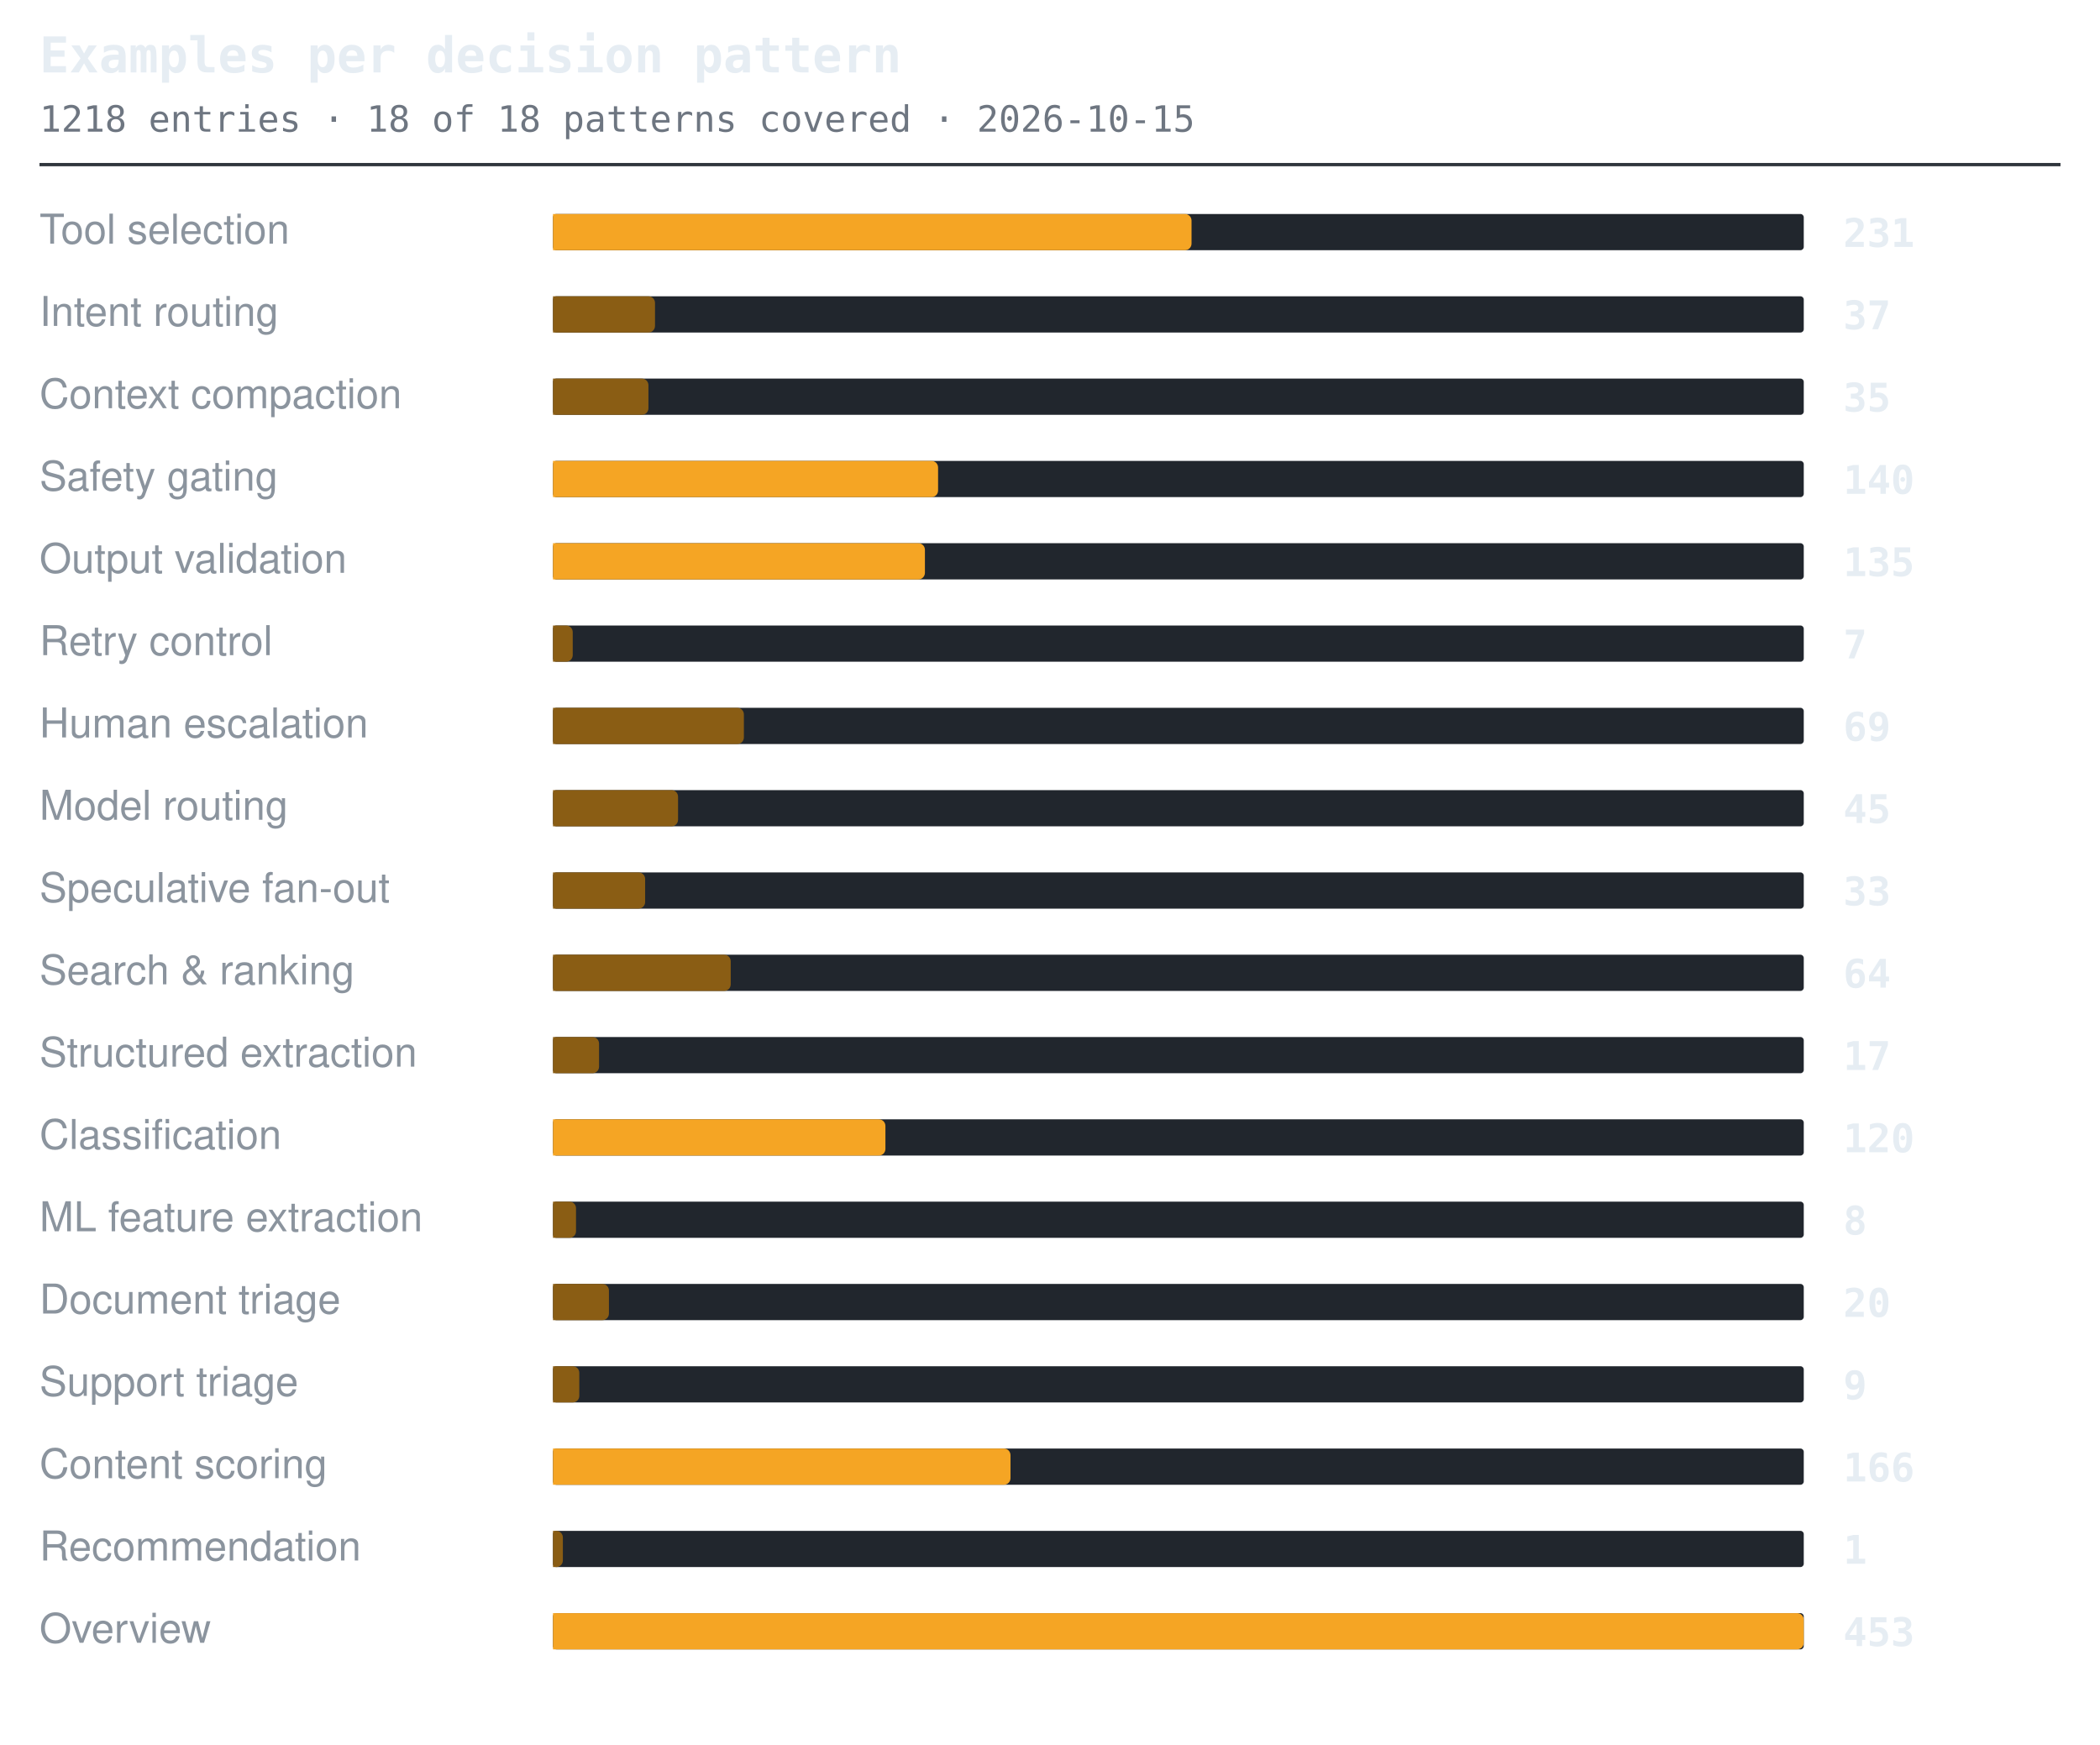
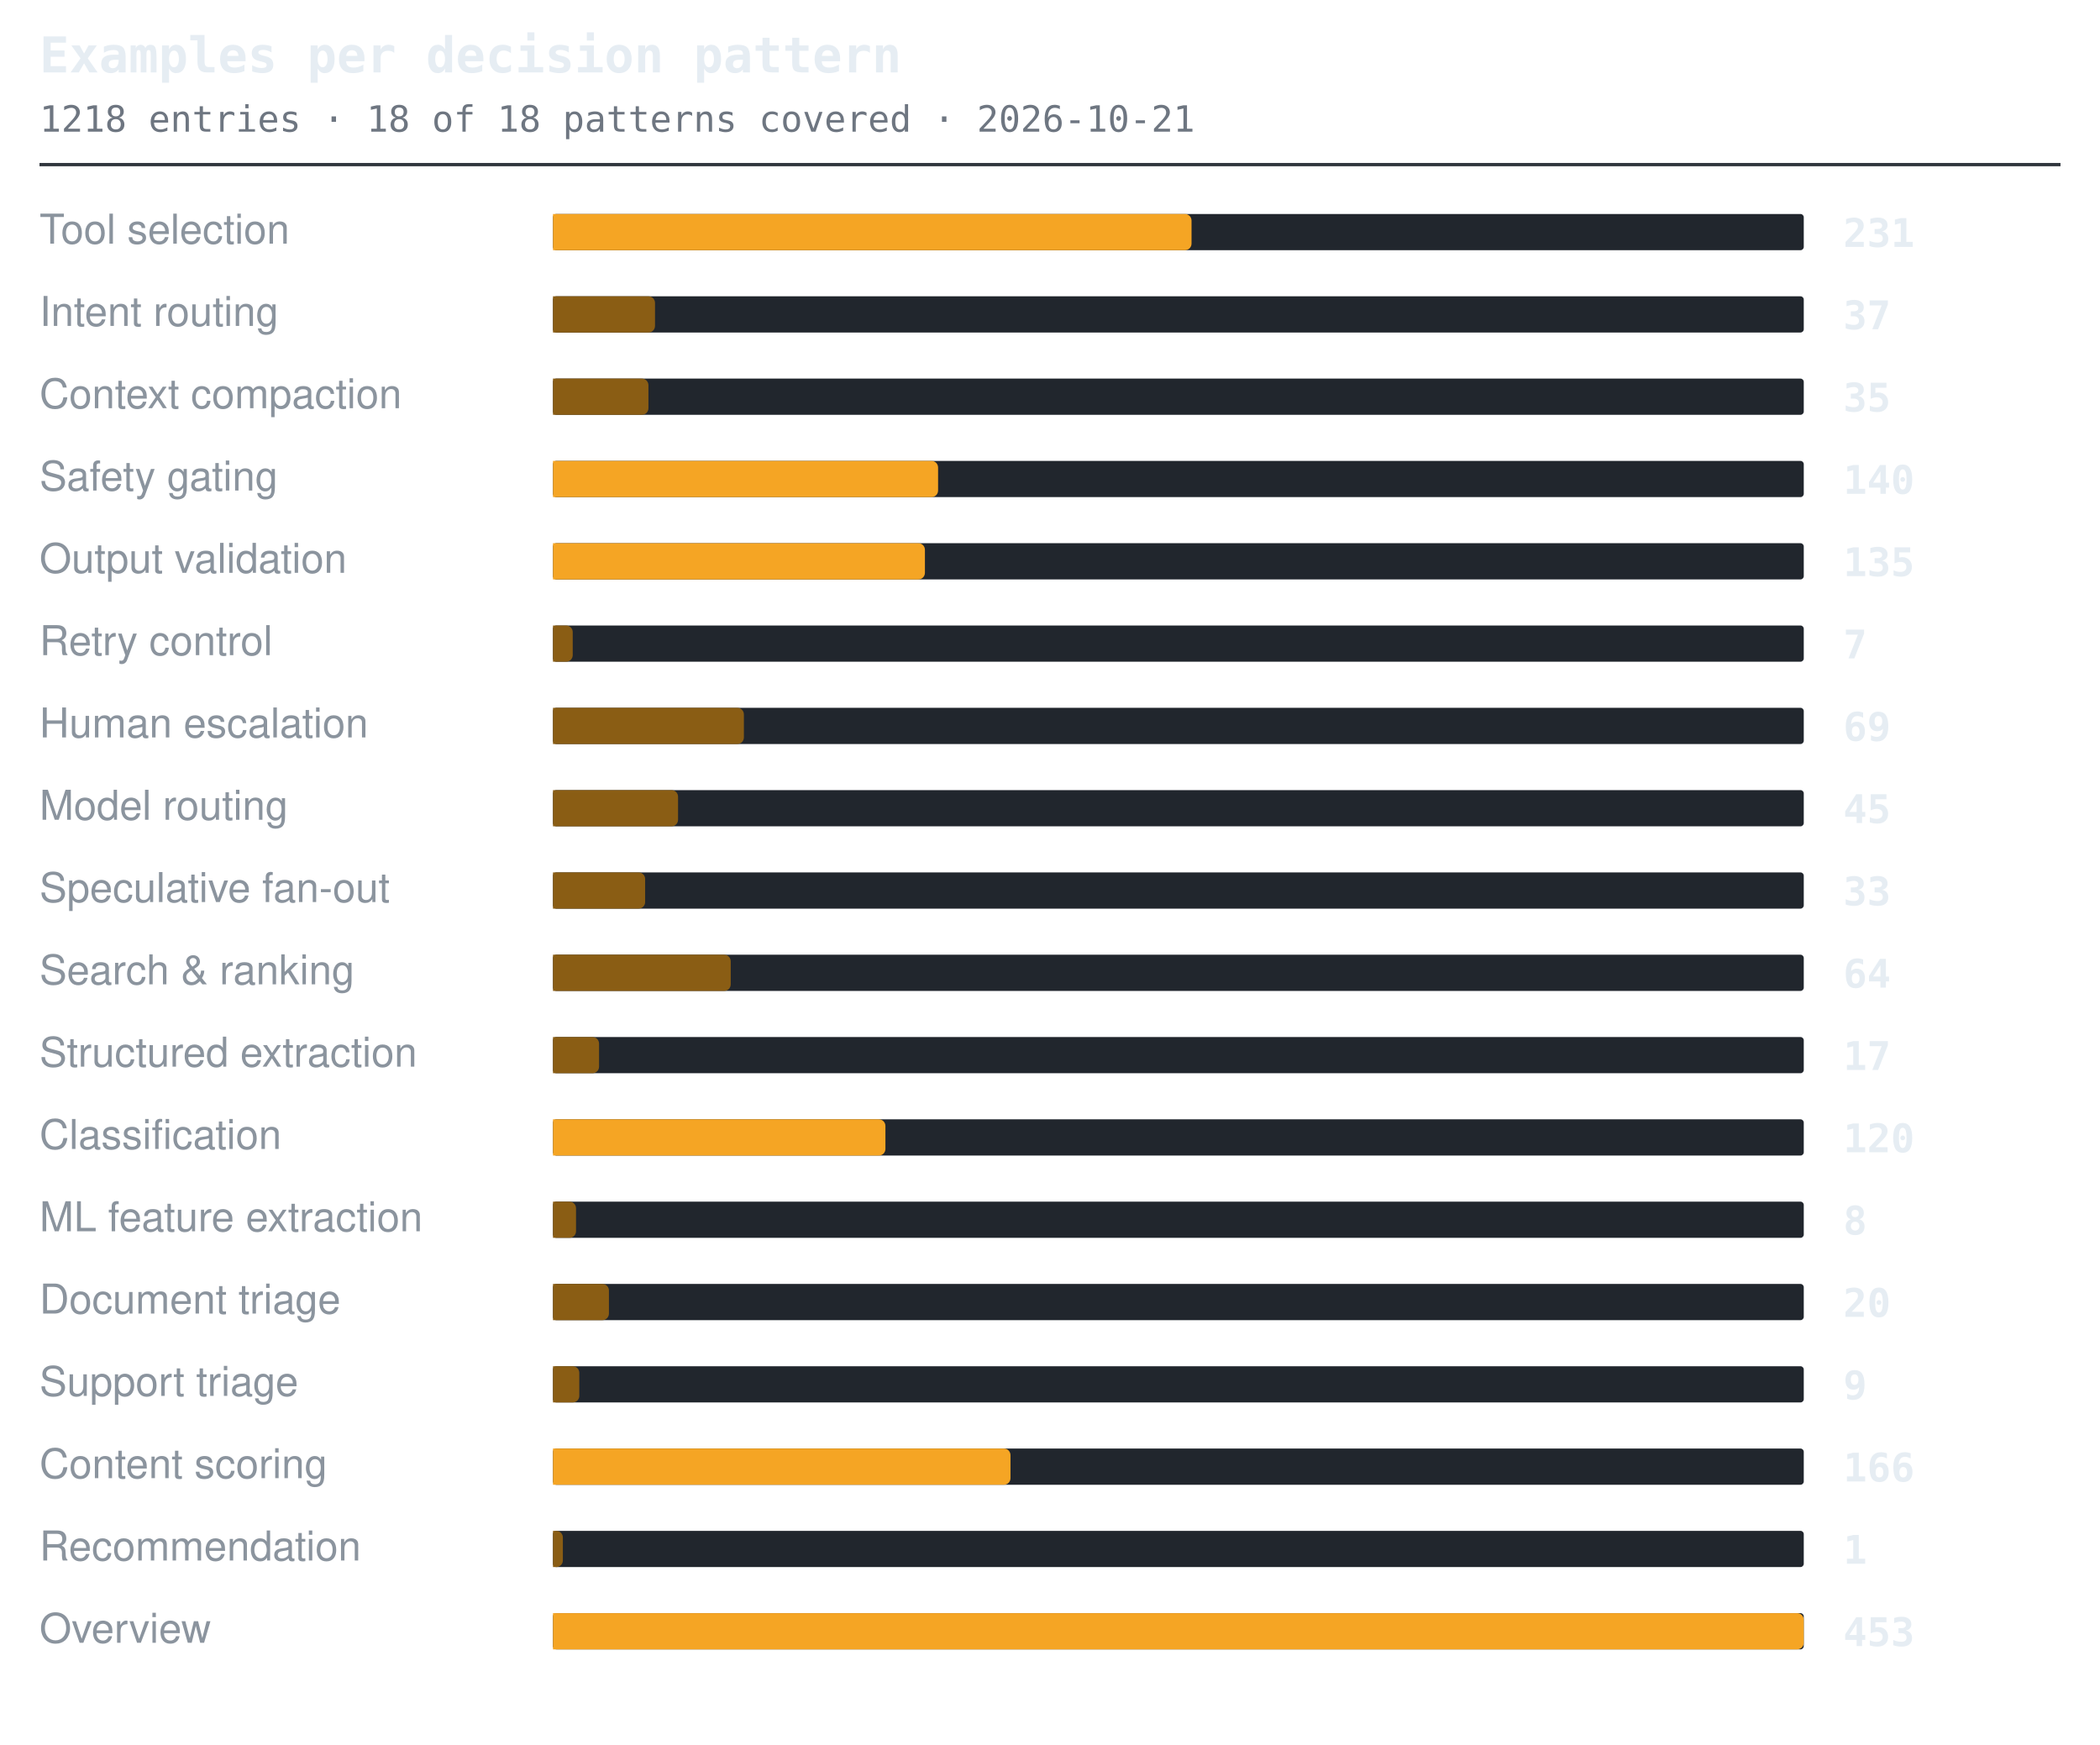
<svg xmlns="http://www.w3.org/2000/svg" width="638" height="530" viewBox="0 0 638 530" role="img" aria-label="Examples per decision pattern">
  <style>.t{font:600 15px ui-monospace,SFMono-Regular,'SF Mono',Menlo,Consolas,monospace;fill:#e6edf3}.s{font:11px ui-monospace,SFMono-Regular,'SF Mono',Menlo,Consolas,monospace;fill:#6e7681}.l{font:12.5px -apple-system,BlinkMacSystemFont,'Segoe UI',Helvetica,Arial,sans-serif;fill:#8b949e}.n{font:600 12px ui-monospace,SFMono-Regular,'SF Mono',Menlo,Consolas,monospace;fill:#e6edf3}.g{font:italic 11px -apple-system,BlinkMacSystemFont,'Segoe UI',Helvetica,Arial,sans-serif;fill:#6e7681}</style>
  <text x="12" y="22" class="t">Examples per decision pattern</text>
-   <text x="12" y="40" class="s">1218 entries · 18 of 18 patterns covered · 2026-10-15</text>
+   <text x="12" y="40" class="s">1218 entries · 18 of 18 patterns covered · 2026-10-21</text>
  <line x1="12" y1="50" x2="626" y2="50" stroke="#30363d" stroke-width="1" />
  <text x="12" y="74" class="l">Tool selection</text>
  <rect x="168" y="65" width="380" height="11" rx="1" fill="#21262d" />
  <path d="M168 65h192a2 2 0 0 1 2 2v7a2 2 0 0 1-2 2h-192z" fill="#f5a524" />
  <text x="560" y="75" class="n">231</text>
  <text x="12" y="99" class="l">Intent routing</text>
  <rect x="168" y="90" width="380" height="11" rx="1" fill="#21262d" />
  <path d="M168 90h29a2 2 0 0 1 2 2v7a2 2 0 0 1-2 2h-29z" fill="#8a5d14" />
  <text x="560" y="100" class="n">37</text>
  <text x="12" y="124" class="l">Context compaction</text>
  <rect x="168" y="115" width="380" height="11" rx="1" fill="#21262d" />
  <path d="M168 115h27a2 2 0 0 1 2 2v7a2 2 0 0 1-2 2h-27z" fill="#8a5d14" />
  <text x="560" y="125" class="n">35</text>
  <text x="12" y="149" class="l">Safety gating</text>
  <rect x="168" y="140" width="380" height="11" rx="1" fill="#21262d" />
  <path d="M168 140h115a2 2 0 0 1 2 2v7a2 2 0 0 1-2 2h-115z" fill="#f5a524" />
  <text x="560" y="150" class="n">140</text>
  <text x="12" y="174" class="l">Output validation</text>
  <rect x="168" y="165" width="380" height="11" rx="1" fill="#21262d" />
  <path d="M168 165h111a2 2 0 0 1 2 2v7a2 2 0 0 1-2 2h-111z" fill="#f5a524" />
  <text x="560" y="175" class="n">135</text>
  <text x="12" y="199" class="l">Retry control</text>
  <rect x="168" y="190" width="380" height="11" rx="1" fill="#21262d" />
  <path d="M168 190h4a2 2 0 0 1 2 2v7a2 2 0 0 1-2 2h-4z" fill="#8a5d14" />
  <text x="560" y="200" class="n">7</text>
  <text x="12" y="224" class="l">Human escalation</text>
  <rect x="168" y="215" width="380" height="11" rx="1" fill="#21262d" />
  <path d="M168 215h56a2 2 0 0 1 2 2v7a2 2 0 0 1-2 2h-56z" fill="#8a5d14" />
  <text x="560" y="225" class="n">69</text>
  <text x="12" y="249" class="l">Model routing</text>
  <rect x="168" y="240" width="380" height="11" rx="1" fill="#21262d" />
  <path d="M168 240h36a2 2 0 0 1 2 2v7a2 2 0 0 1-2 2h-36z" fill="#8a5d14" />
  <text x="560" y="250" class="n">45</text>
  <text x="12" y="274" class="l">Speculative fan-out</text>
  <rect x="168" y="265" width="380" height="11" rx="1" fill="#21262d" />
  <path d="M168 265h26a2 2 0 0 1 2 2v7a2 2 0 0 1-2 2h-26z" fill="#8a5d14" />
  <text x="560" y="275" class="n">33</text>
  <text x="12" y="299" class="l">Search &amp; ranking</text>
  <rect x="168" y="290" width="380" height="11" rx="1" fill="#21262d" />
  <path d="M168 290h52a2 2 0 0 1 2 2v7a2 2 0 0 1-2 2h-52z" fill="#8a5d14" />
  <text x="560" y="300" class="n">64</text>
  <text x="12" y="324" class="l">Structured extraction</text>
  <rect x="168" y="315" width="380" height="11" rx="1" fill="#21262d" />
  <path d="M168 315h12a2 2 0 0 1 2 2v7a2 2 0 0 1-2 2h-12z" fill="#8a5d14" />
  <text x="560" y="325" class="n">17</text>
  <text x="12" y="349" class="l">Classification</text>
  <rect x="168" y="340" width="380" height="11" rx="1" fill="#21262d" />
  <path d="M168 340h99a2 2 0 0 1 2 2v7a2 2 0 0 1-2 2h-99z" fill="#f5a524" />
  <text x="560" y="350" class="n">120</text>
  <text x="12" y="374" class="l">ML feature extraction</text>
  <rect x="168" y="365" width="380" height="11" rx="1" fill="#21262d" />
  <path d="M168 365h5a2 2 0 0 1 2 2v7a2 2 0 0 1-2 2h-5z" fill="#8a5d14" />
  <text x="560" y="375" class="n">8</text>
  <text x="12" y="399" class="l">Document triage</text>
  <rect x="168" y="390" width="380" height="11" rx="1" fill="#21262d" />
  <path d="M168 390h15a2 2 0 0 1 2 2v7a2 2 0 0 1-2 2h-15z" fill="#8a5d14" />
  <text x="560" y="400" class="n">20</text>
  <text x="12" y="424" class="l">Support triage</text>
  <rect x="168" y="415" width="380" height="11" rx="1" fill="#21262d" />
  <path d="M168 415h6a2 2 0 0 1 2 2v7a2 2 0 0 1-2 2h-6z" fill="#8a5d14" />
  <text x="560" y="425" class="n">9</text>
  <text x="12" y="449" class="l">Content scoring</text>
  <rect x="168" y="440" width="380" height="11" rx="1" fill="#21262d" />
  <path d="M168 440h137a2 2 0 0 1 2 2v7a2 2 0 0 1-2 2h-137z" fill="#f5a524" />
  <text x="560" y="450" class="n">166</text>
  <text x="12" y="474" class="l">Recommendation</text>
  <rect x="168" y="465" width="380" height="11" rx="1" fill="#21262d" />
  <path d="M168 465h1a2 2 0 0 1 2 2v7a2 2 0 0 1-2 2h-1z" fill="#8a5d14" />
  <text x="560" y="475" class="n">1</text>
  <text x="12" y="499" class="l">Overview</text>
  <rect x="168" y="490" width="380" height="11" rx="1" fill="#21262d" />
  <path d="M168 490h378a2 2 0 0 1 2 2v7a2 2 0 0 1-2 2h-378z" fill="#f5a524" />
  <text x="560" y="500" class="n">453</text>
</svg>
